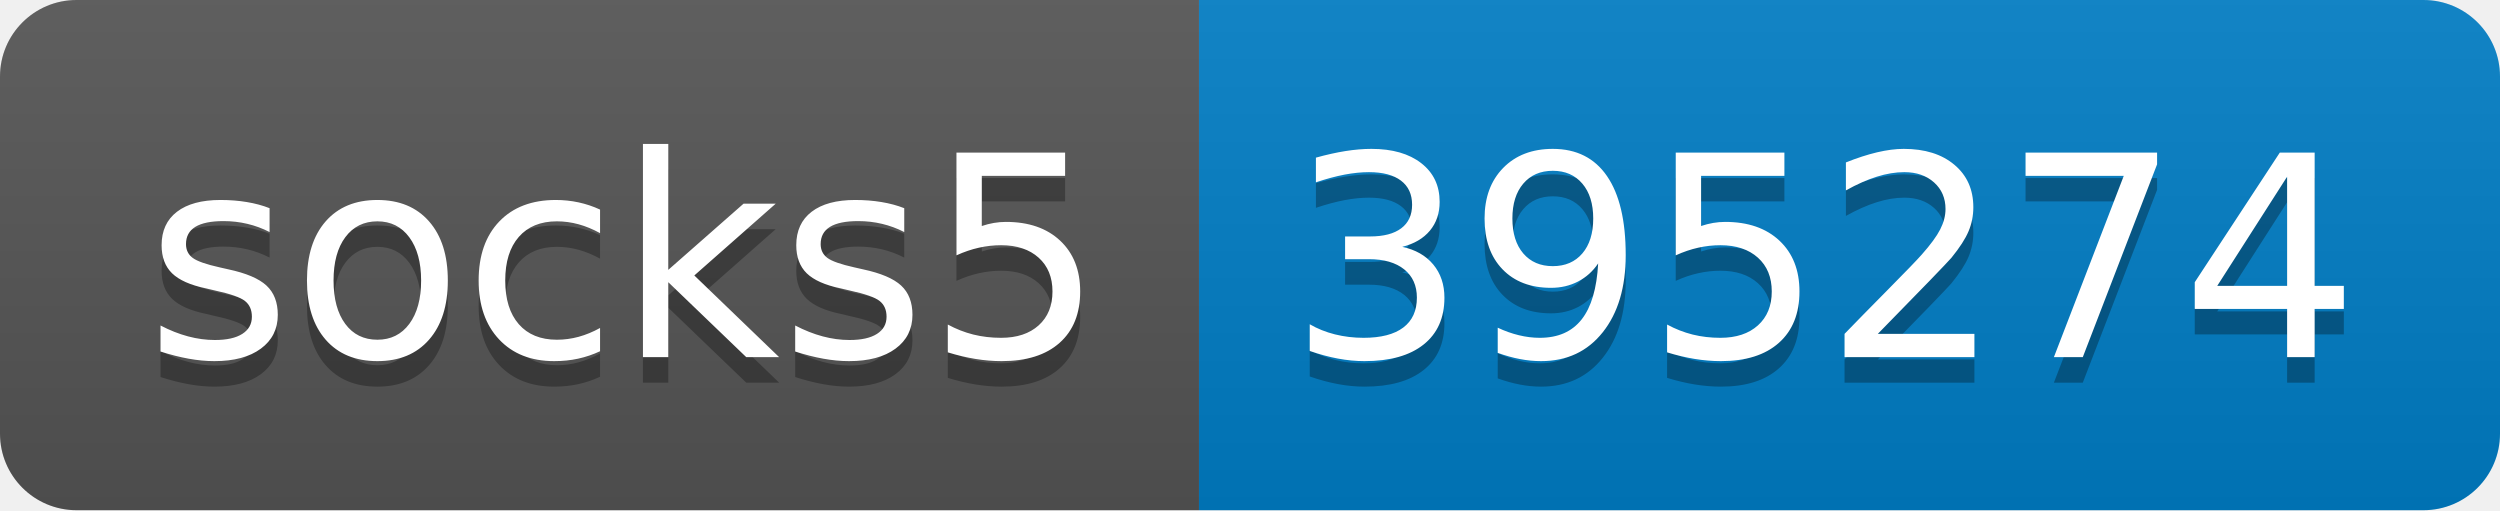
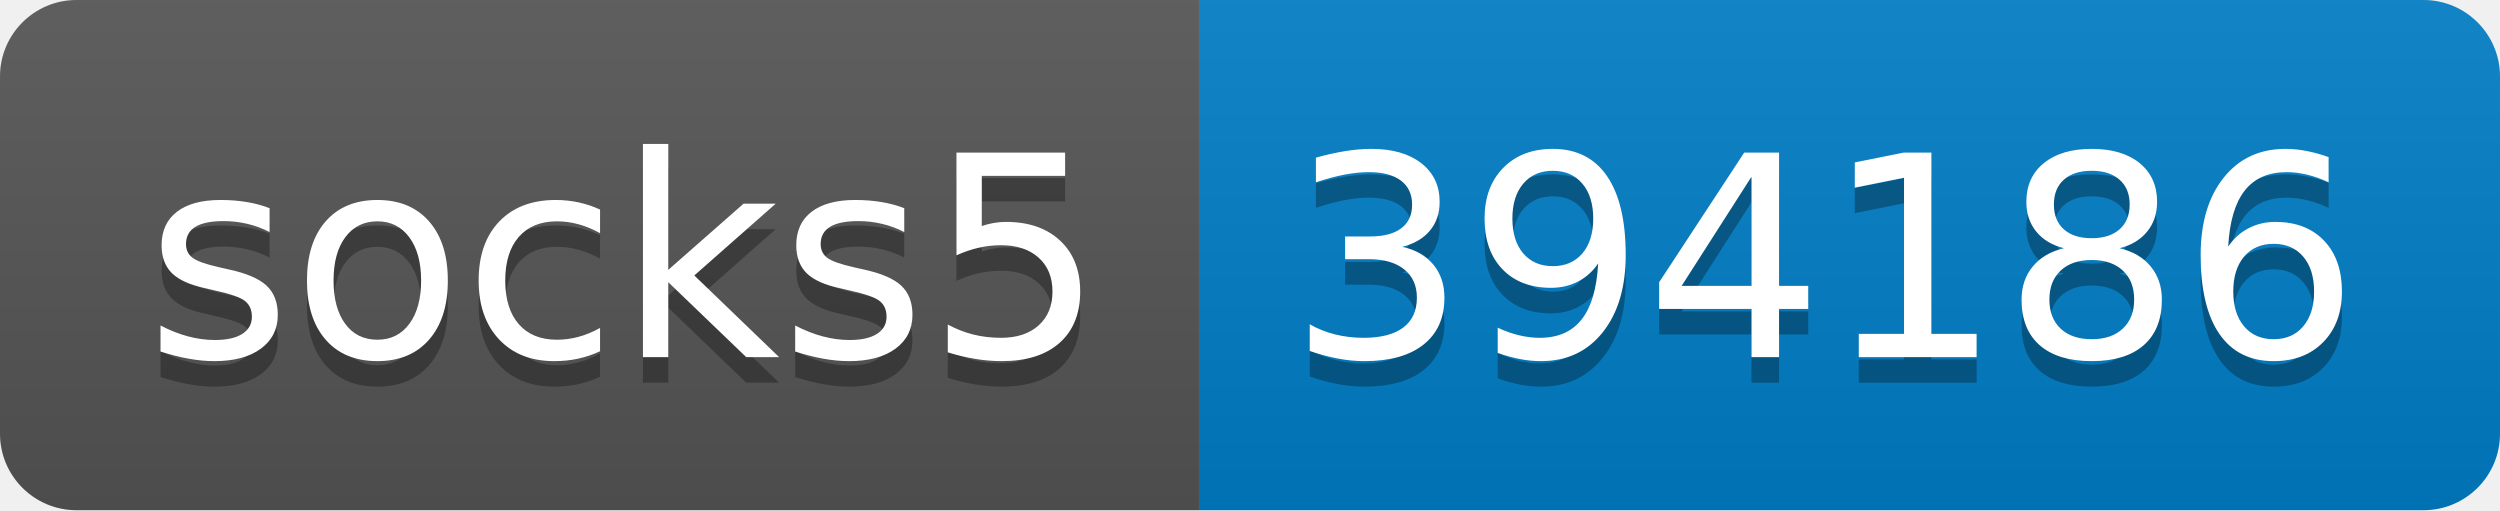
- <svg xmlns="http://www.w3.org/2000/svg" width="98" height="20" role="img" aria-label="socks5: 395274">
+ <svg xmlns="http://www.w3.org/2000/svg" width="98" height="20" role="img" aria-label="socks5: 394186">
  <linearGradient id="s" x2="0" y2="100%">
    <stop offset="0" stop-color="#bbb" stop-opacity=".1" />
    <stop offset="1" stop-opacity=".1" />
  </linearGradient>
  <clipPath id="r">
    <rect width="98" height="20" rx="3" fill="#fff" />
  </clipPath>
  <g clip-path="url(#r)">
    <rect width="47" height="20" fill="#555" />
    <rect x="47" width="51" height="20" fill="#007ec6" />
    <rect width="98" height="20" fill="url(#s)" />
  </g>
  <g fill="#fff" text-anchor="middle" font-family="Verdana,Geneva,DejaVu Sans,sans-serif" text-rendering="geometricPrecision" font-size="110">
    <text aria-hidden="true" x="245" y="150" fill="#010101" fill-opacity=".3" transform="scale(.1)" textLength="370">socks5</text>
    <text x="245" y="140" transform="scale(.1)" fill="#fff" textLength="370">socks5</text>
-     <text aria-hidden="true" x="715" y="150" fill="#010101" fill-opacity=".3" transform="scale(.1)" textLength="410">395274</text>
-     <text x="715" y="140" transform="scale(.1)" fill="#fff" textLength="410">395274</text>
+     <text aria-hidden="true" x="715" y="150" fill="#010101" fill-opacity=".3" transform="scale(.1)" textLength="410">394186</text>
+     <text x="715" y="140" transform="scale(.1)" fill="#fff" textLength="410">394186</text>
  </g>
</svg>
